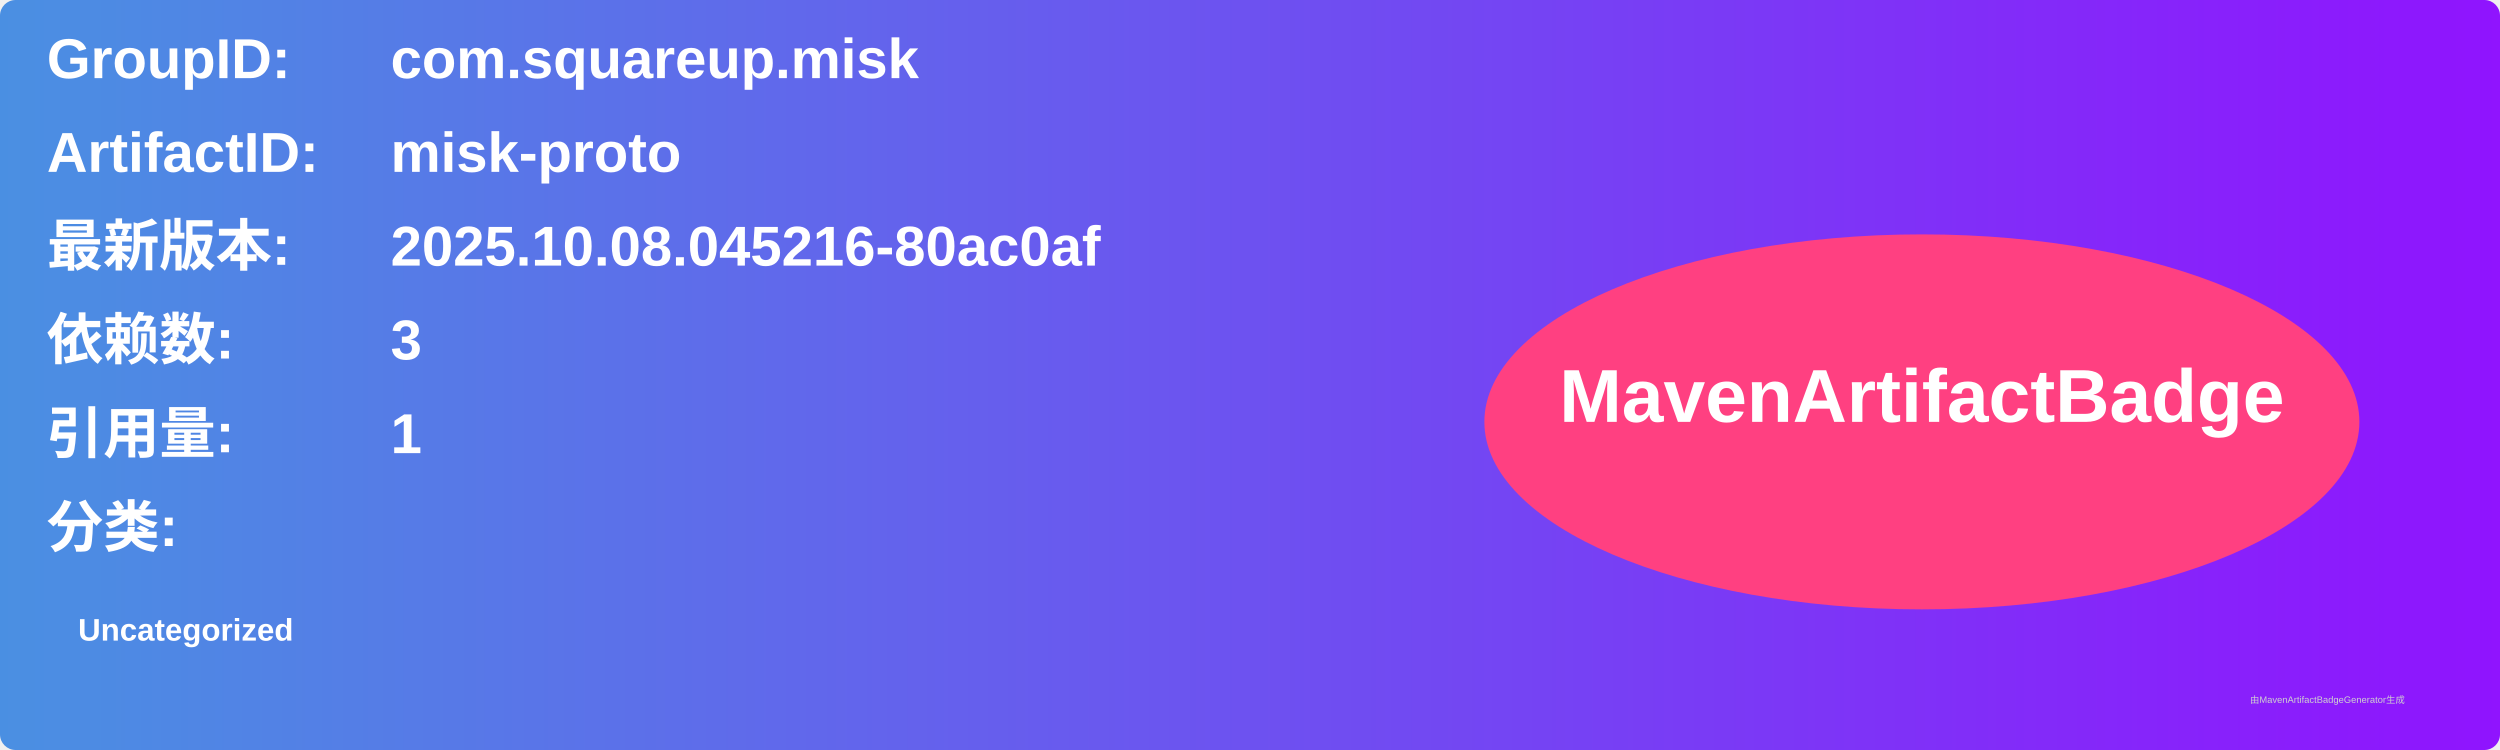
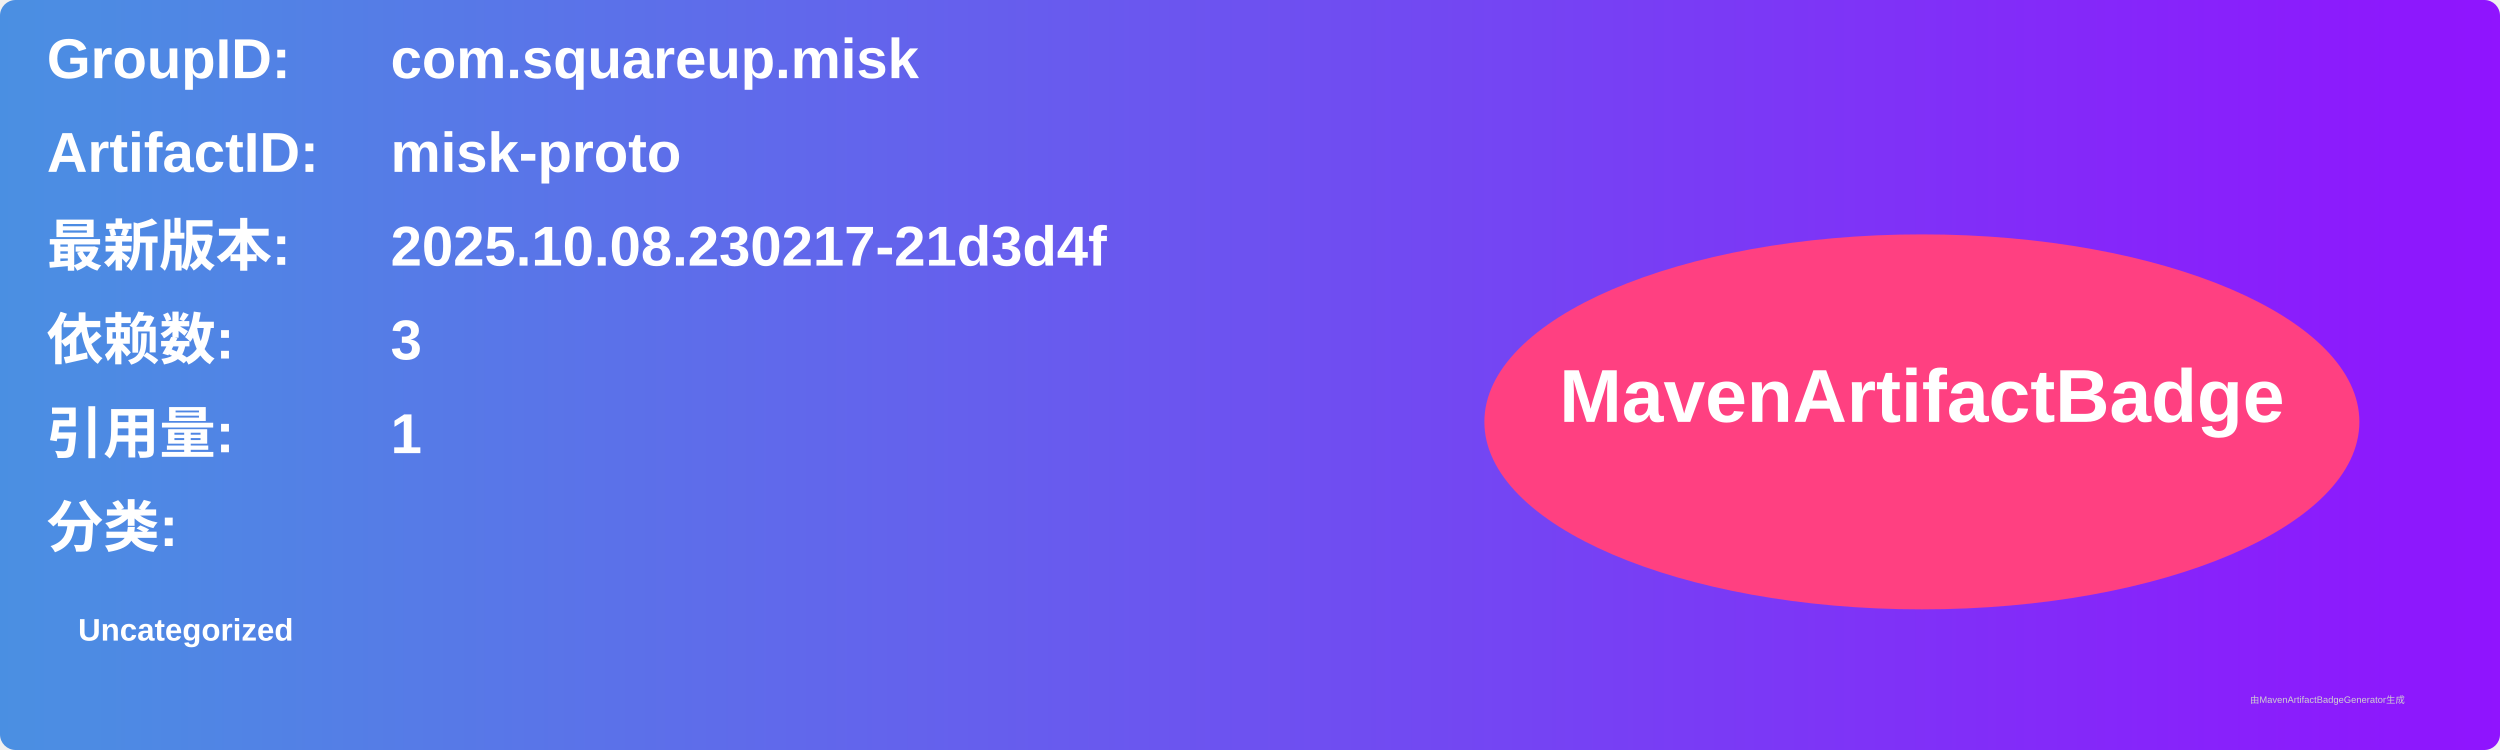
<svg xmlns="http://www.w3.org/2000/svg" width="800" height="240" viewBox="0 0 800 240">
  <linearGradient id="grad" x1="0%" y1="0%" x2="100%" y2="0%">
    <stop offset="0%" stop-color="#4a90e2" />
    <stop offset="100%" stop-color="#9013fe" />
  </linearGradient>
  <rect width="100%" height="100%" rx="5" ry="5" fill="url(#grad)" />
  <g transform="translate(15, 15)">
    <text x="0" y="10" font-family="Arial" font-size="18" fill="white" font-weight="bold" width="260">GroupID:</text>
    <text x="110" y="10" font-family="Arial" font-size="18" fill="white" font-weight="bold" width="460">com.squareup.misk</text>
    <text x="0" y="40" font-family="Arial" font-size="18" fill="white" font-weight="bold" width="260">ArtifactID:</text>
    <text x="110" y="40" font-family="Arial" font-size="18" fill="white" font-weight="bold" width="460">misk-proto</text>
    <text x="0" y="70" font-family="Arial" font-size="18" fill="white" font-weight="bold">最新版本:</text>
    <text x="110" y="70" font-family="Arial" font-size="18" fill="white" font-weight="bold">
-       <tspan font-weight="bold">2025.10.08.045216-80ac0af</tspan>
+       <tspan font-weight="bold">2025.10.08.230217-21d3d4f</tspan>
    </text>
    <text x="0" y="100" font-family="Arial" font-size="18" fill="white" font-weight="bold">依赖数: </text>
    <text x="110" y="100" font-family="Arial" font-size="18" fill="white">
      <tspan font-weight="bold">3</tspan>
    </text>
    <text x="0" y="130" font-family="Arial" font-size="18" fill="white" font-weight="bold">引用量: </text>
    <text x="110" y="130" font-family="Arial" font-size="18" fill="white">
      <tspan font-weight="bold">1</tspan>
    </text>
    <text x="0" y="160" font-family="Arial" font-size="18" fill="white" font-weight="bold">分类:</text>
    <text x="10" y="190" font-family="Arial" font-size="10" fill="white">
      <tspan font-weight="bold">Uncategorized</tspan>
    </text>
    <ellipse cx="600" cy="120" rx="140" ry="60" fill="#ff4081" />
    <text x="600" y="120" text-anchor="middle" font-family="Arial" font-size="24" fill="white" font-weight="bold">MavenArtifactBadge</text>
  </g>
  <text x="720" y="225" font-family="Arial" font-size="3" fill="#d0d0d0">由MavenArtifactBadgeGenerator生成</text>
</svg>
